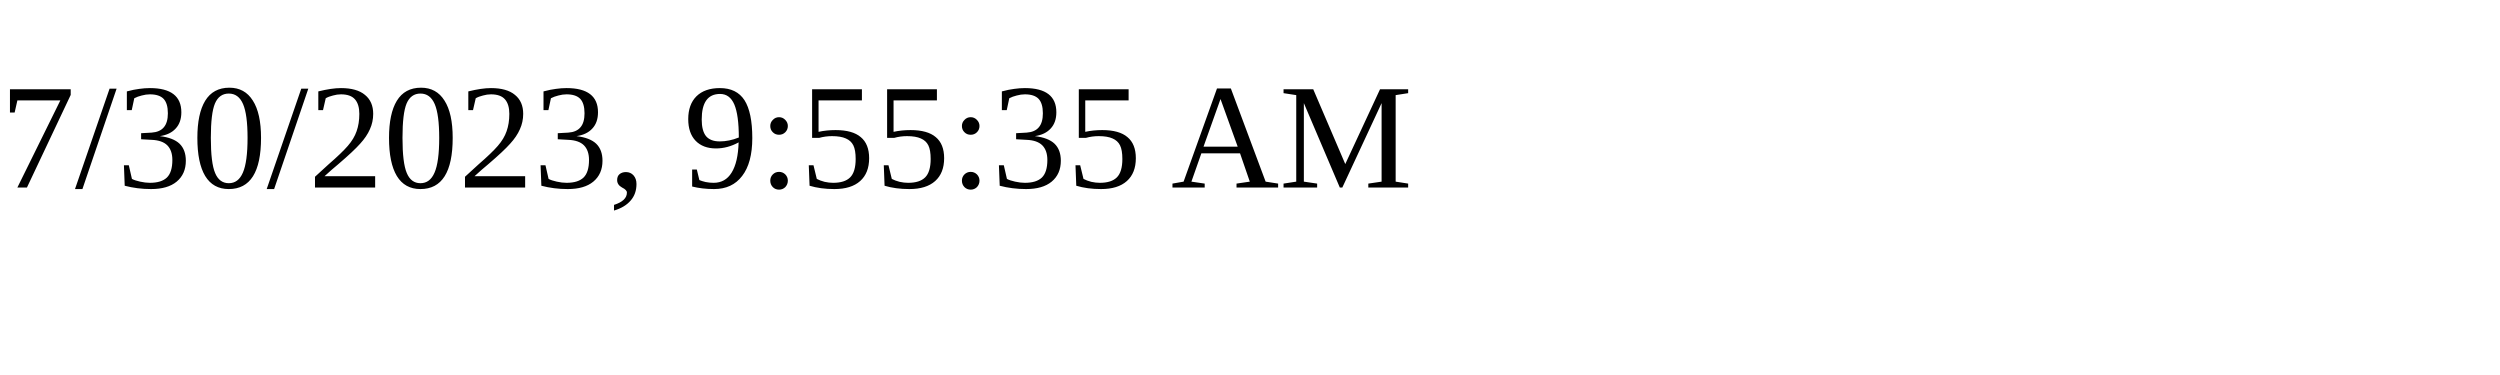
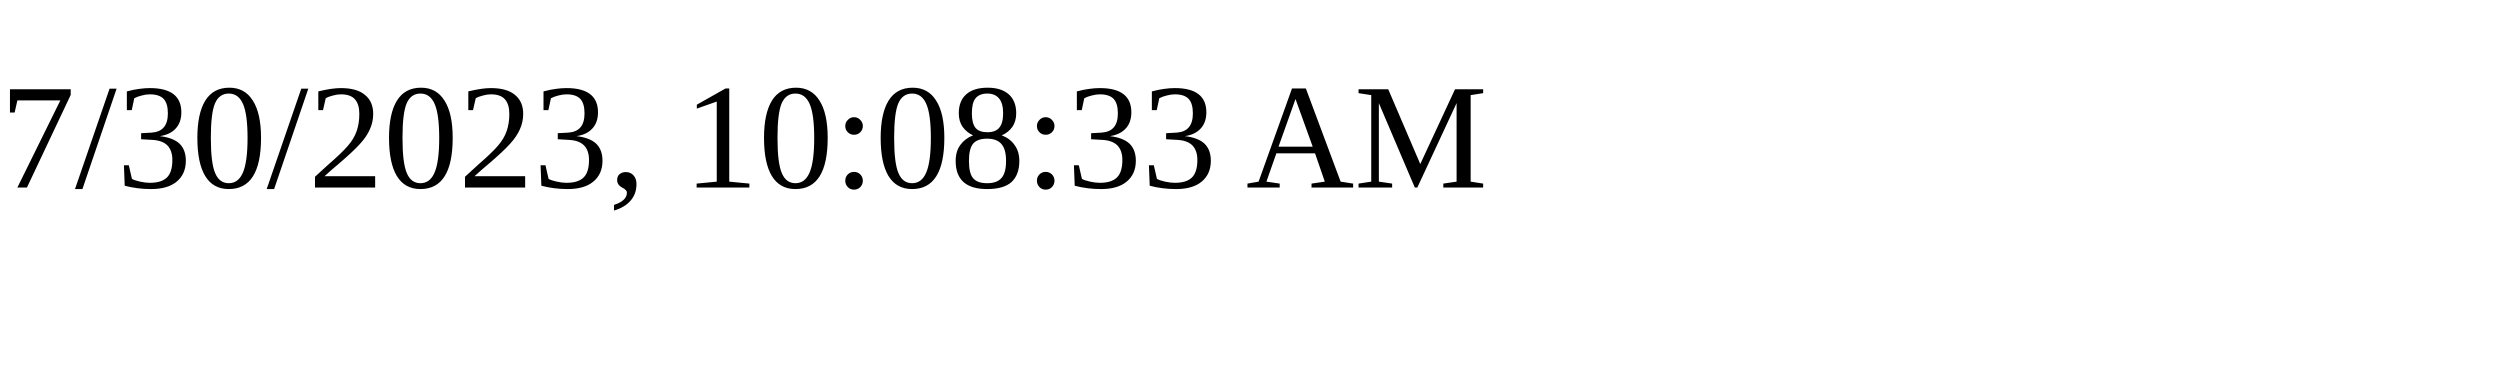
<svg xmlns="http://www.w3.org/2000/svg" height="30" width="200">
-   <text x="0" y="15">7/30/2023, 9:55:35 AM</text>
+   <text x="0" y="15">7/30/2023, 10:08:33 AM</text>
</svg>
